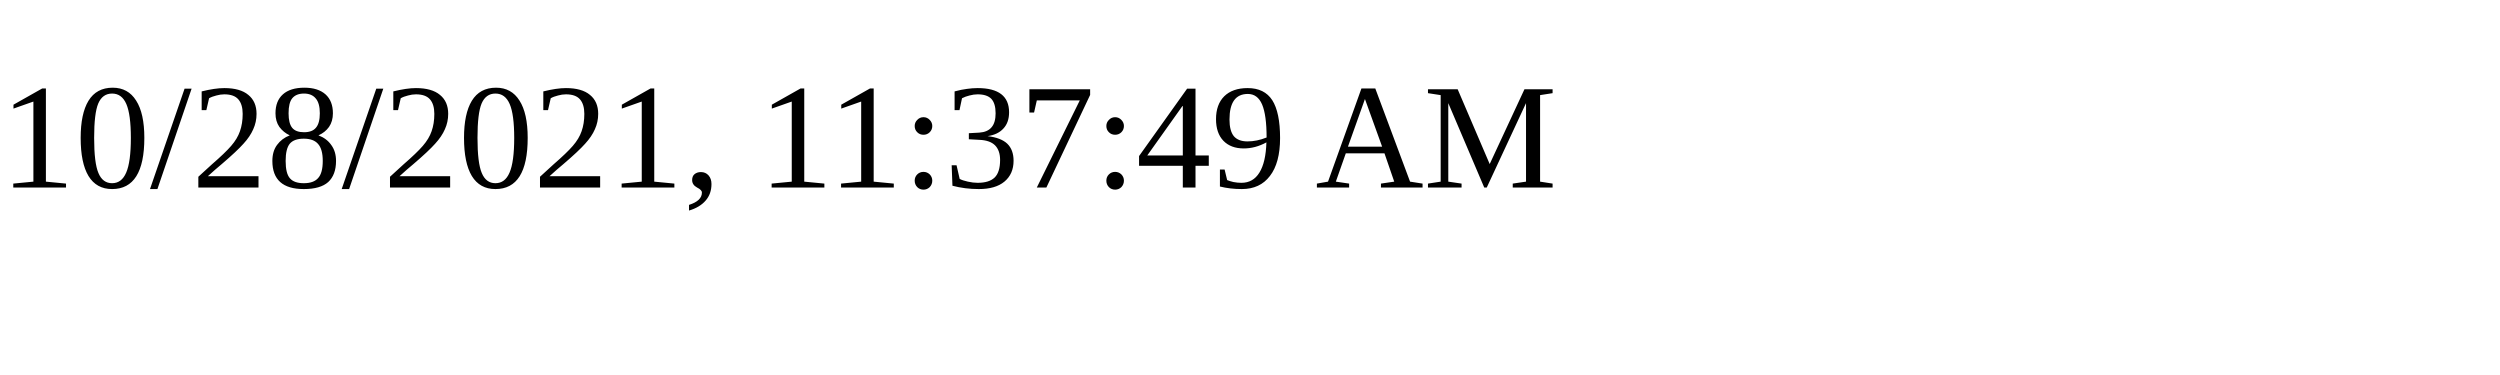
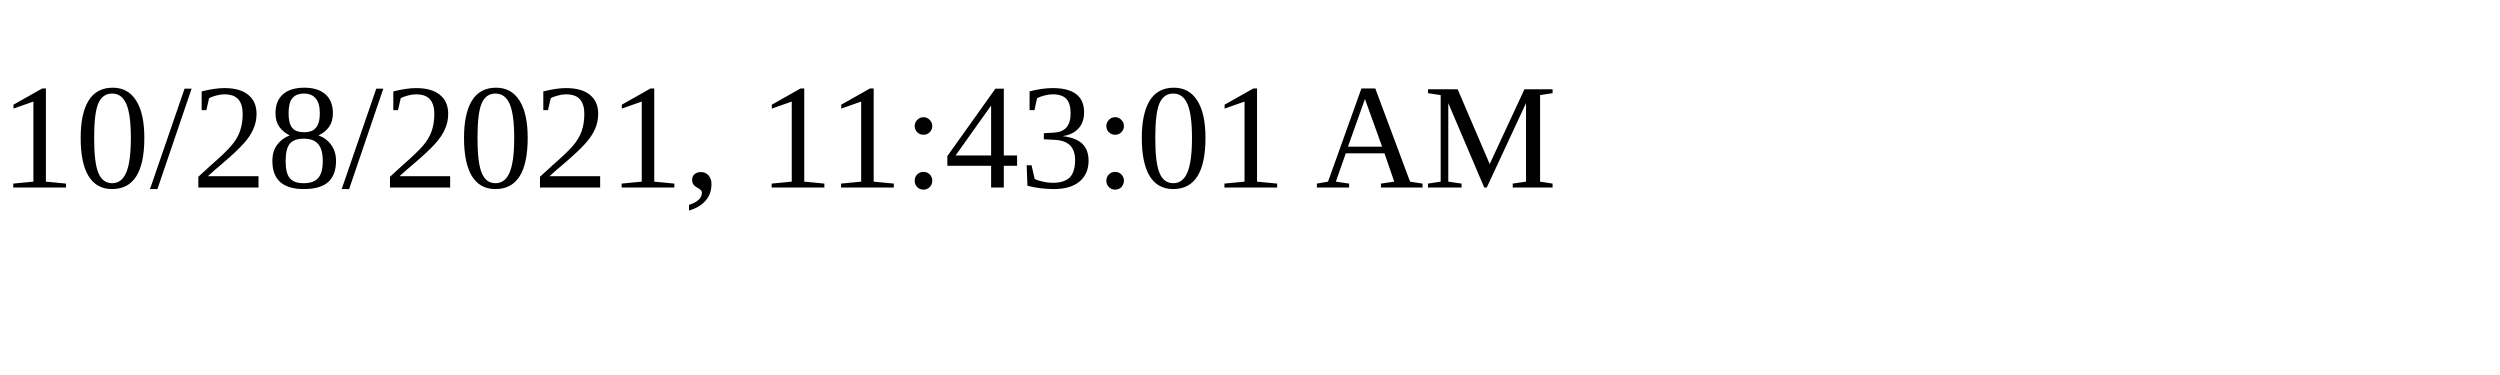
<svg xmlns="http://www.w3.org/2000/svg" height="30" width="200">
-   <text x="0" y="15">10/28/2021, 11:37:49 AM</text>
+   <text x="0" y="15">10/28/2021, 11:43:01 AM</text>
</svg>
